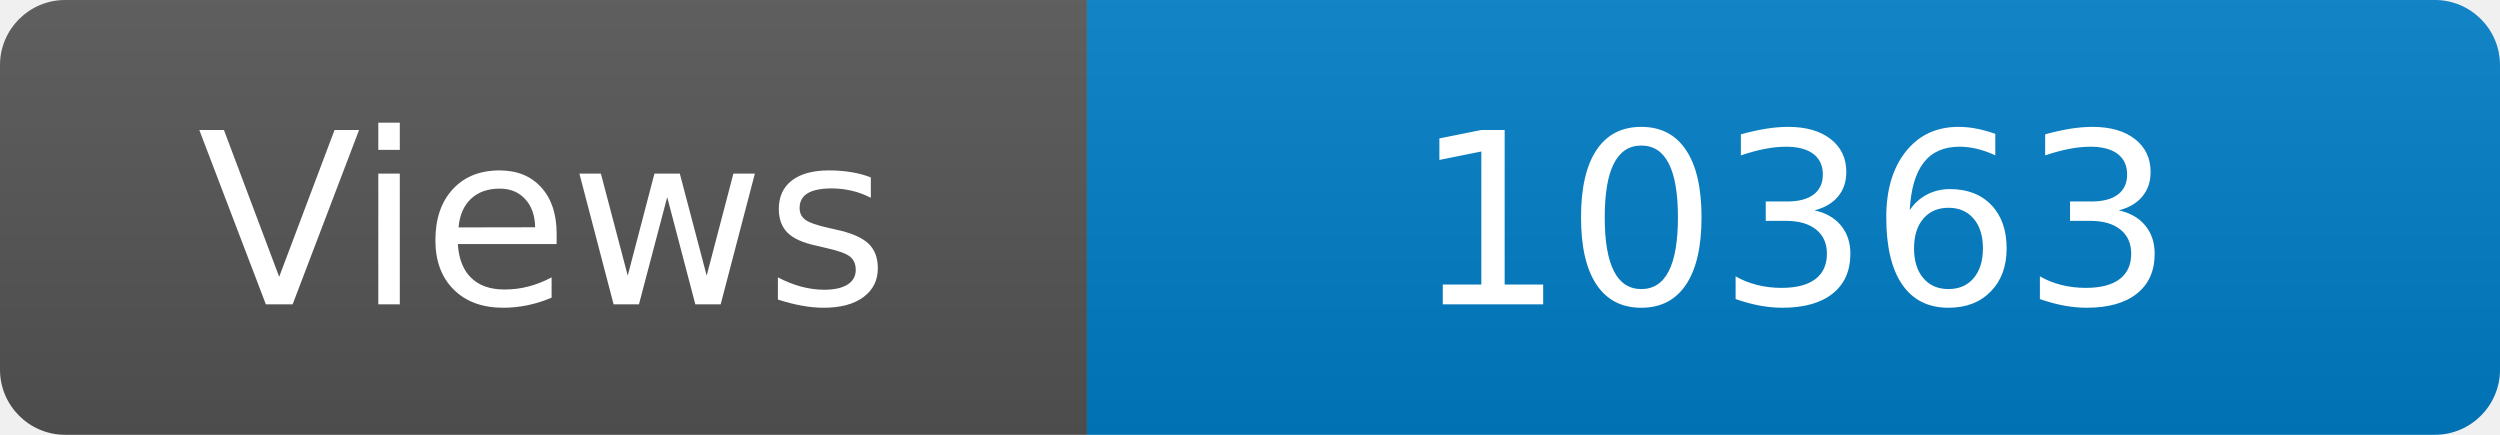
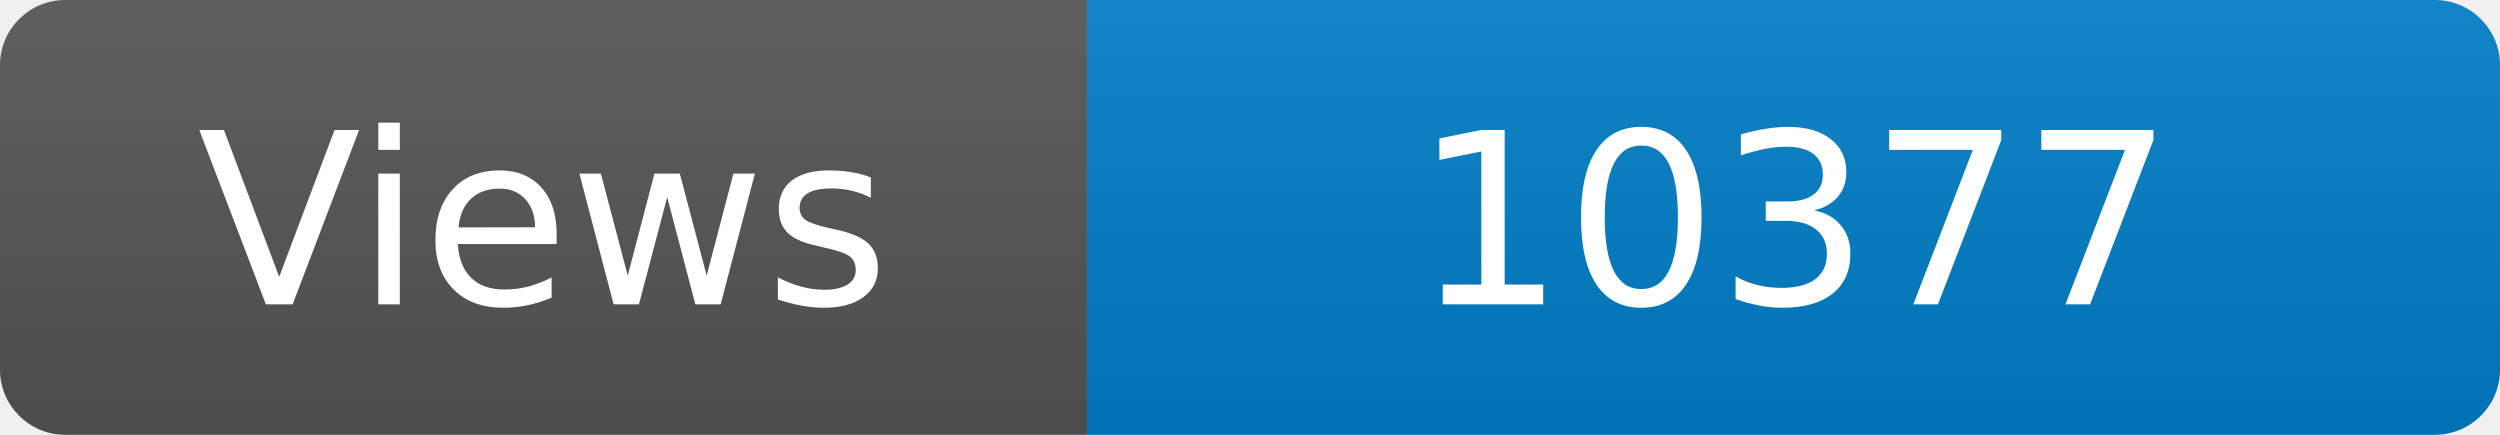
<svg xmlns="http://www.w3.org/2000/svg" width="115" height="20" role="img" aria-label="Maintained?: yes">
  <linearGradient id="s" x2="0" y2="100%">
    <stop offset="0" stop-color="#bbb" stop-opacity=".1" />
    <stop offset="1" stop-opacity=".1" />
  </linearGradient>
  <clipPath id="r">
    <rect width="115" height="20" rx="3" fill="#fff" />
  </clipPath>
  <g clip-path="url(#r)">
    <rect width="50" height="20" fill="#555" />
    <rect x="50" width="160" height="20" fill="#007ec6" />
    <rect width="115" height="20" fill="url(#s)" />
  </g>
  <g fill="#fff" text-anchor="middle" font-family="Verdana,Geneva,DejaVu Sans,sans-serif" font-size="110">
    <text x="250" y="140" transform="scale(.1)" fill="#fff">Views</text>
-     <text x="825" y="140" transform="scale(.1)" fill="#fff">10363</text>
+     <text x="825" y="140" transform="scale(.1)" fill="#fff">10377</text>
  </g>
</svg>
